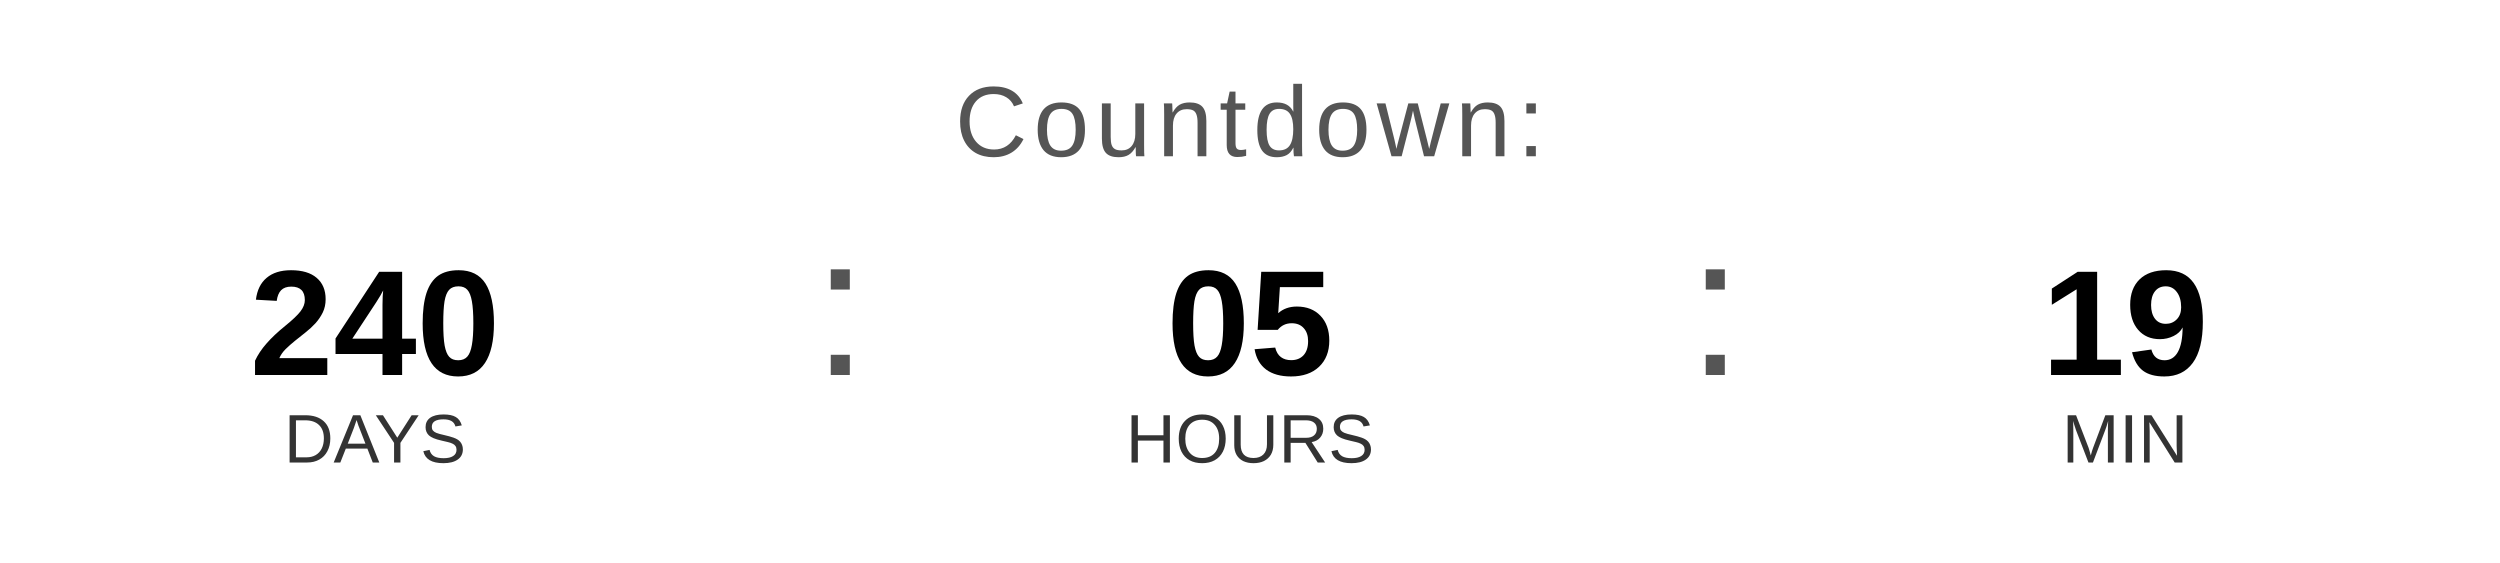
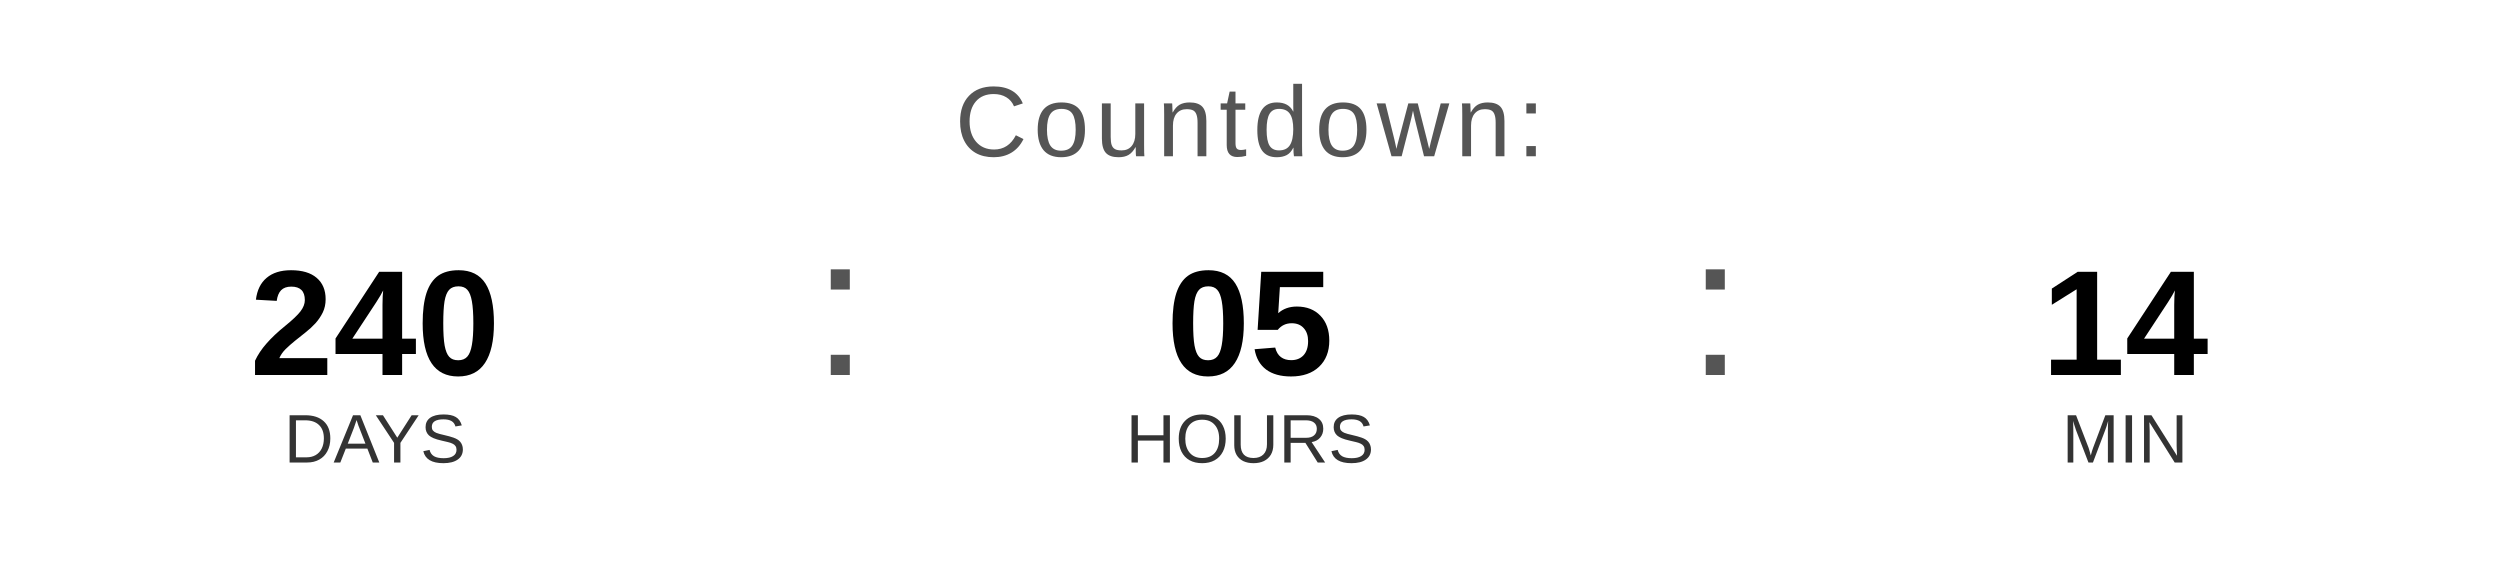
<svg xmlns="http://www.w3.org/2000/svg" width="400" height="90" viewBox="0 0 400 90">
  <text x="200" y="25" font-family="Arial, Helvetica, sans-serif" font-size="16" fill="#555555" text-anchor="middle" letter-spacing="1">
    Countdown:
  </text>
  <text x="60" y="60" font-family="Arial, Helvetica, sans-serif" font-size="24" font-weight="bold" fill="#000000" text-anchor="middle">240</text>
  <text x="60" y="74" font-family="Arial, Helvetica, sans-serif" font-size="11" fill="#333333" text-anchor="middle">DAYS</text>
  <text x="130" y="60" font-family="Arial, sans-serif" font-size="32" fill="#555555">:</text>
  <text x="200" y="60" font-family="Arial, Helvetica, sans-serif" font-size="24" font-weight="bold" fill="#000000" text-anchor="middle">05</text>
  <text x="200" y="74" font-family="Arial, Helvetica, sans-serif" font-size="11" fill="#333333" text-anchor="middle">HOURS</text>
  <text x="270" y="60" font-family="Arial, sans-serif" font-size="32" fill="#555555">:</text>
-   <text x="340" y="60" font-family="Arial, Helvetica, sans-serif" font-size="24" font-weight="bold" fill="#000000" text-anchor="middle">19</text>
+   <text x="340" y="60" font-family="Arial, Helvetica, sans-serif" font-size="24" font-weight="bold" fill="#000000" text-anchor="middle">14</text>
  <text x="340" y="74" font-family="Arial, Helvetica, sans-serif" font-size="11" fill="#333333" text-anchor="middle">MIN</text>
</svg>
